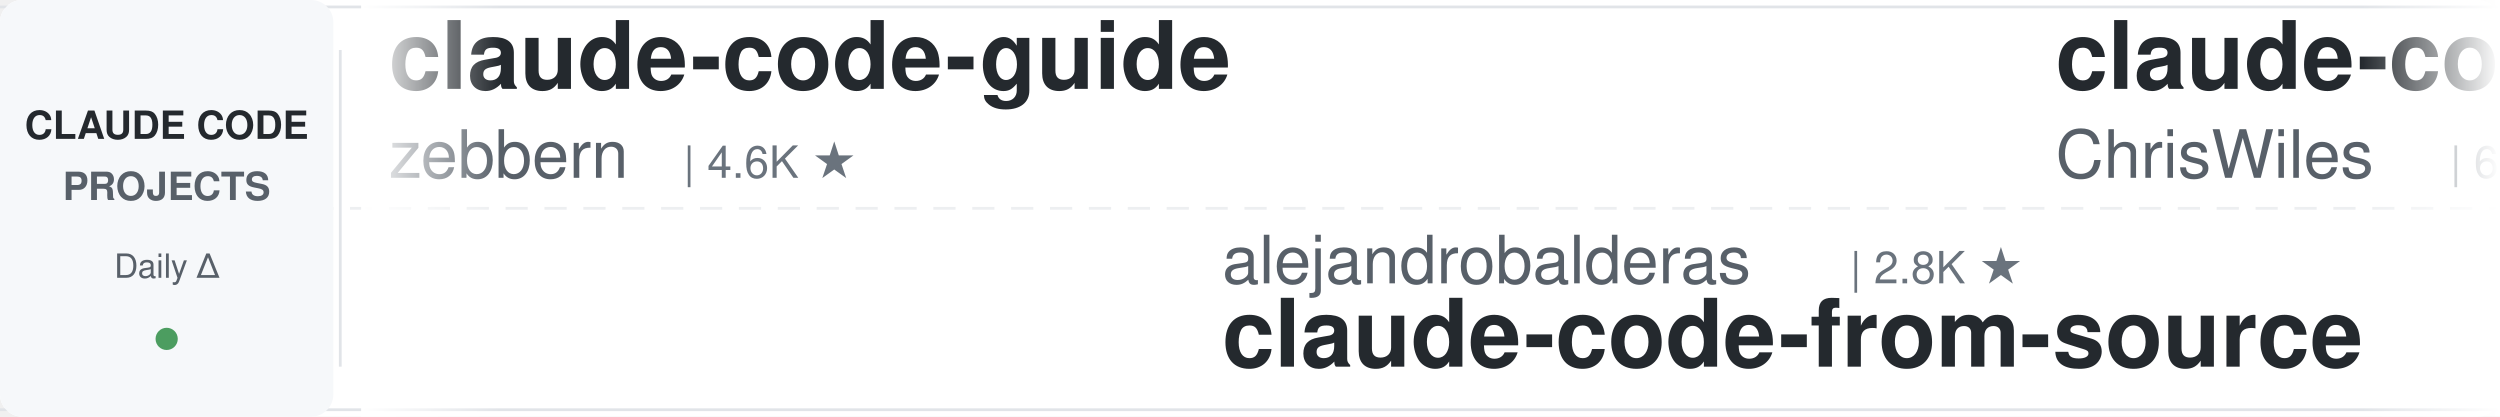
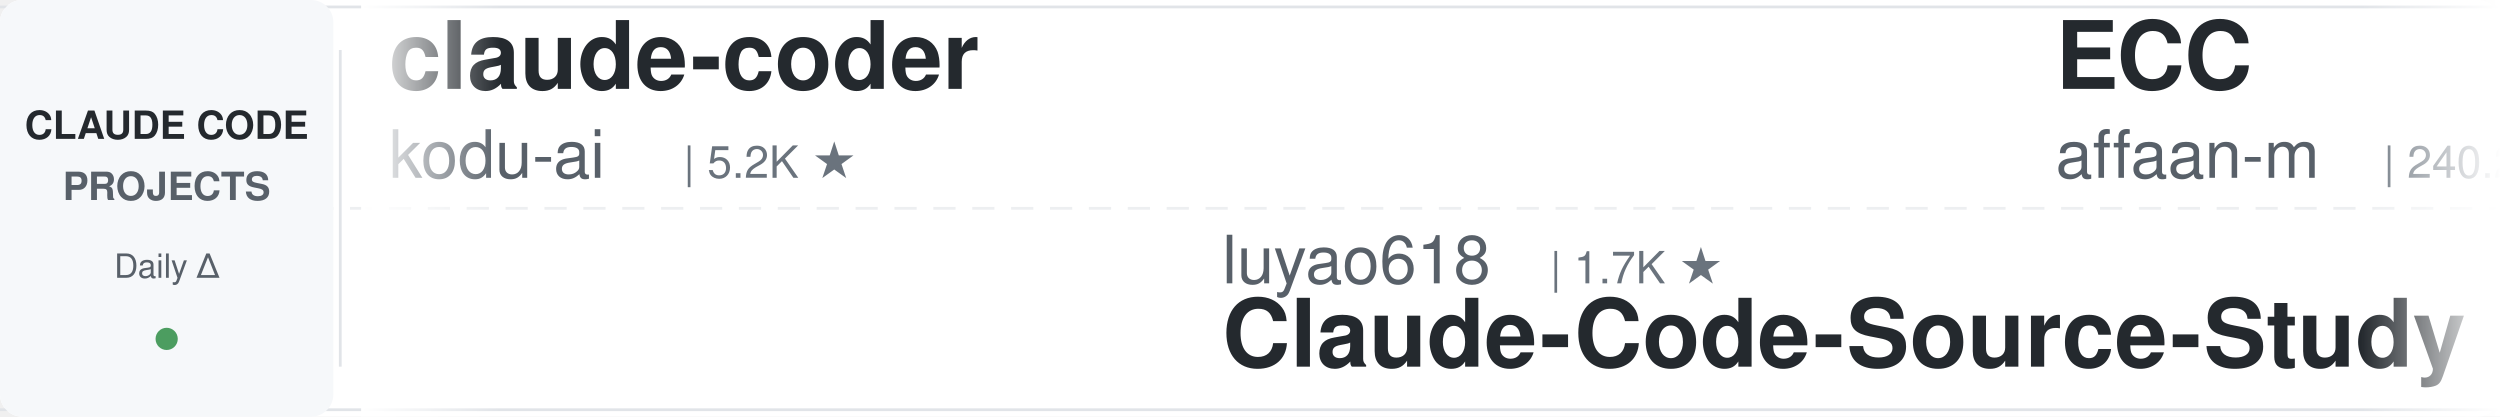
<svg xmlns="http://www.w3.org/2000/svg" width="900" height="150">
  <defs>
    <linearGradient id="leftFade" x1="0%" y1="0%" x2="100%" y2="0%">
      <stop offset="0%" style="stop-color:#ffffff;stop-opacity:1" />
      <stop offset="100%" style="stop-color:#ffffff;stop-opacity:0" />
    </linearGradient>
    <linearGradient id="rightFade" x1="0%" y1="0%" x2="100%" y2="0%">
      <stop offset="0%" style="stop-color:#ffffff;stop-opacity:0" />
      <stop offset="100%" style="stop-color:#ffffff;stop-opacity:1" />
    </linearGradient>
  </defs>
  <rect width="900" height="150" fill="#ffffff" rx="8" />
  <rect x="0" y="2" width="900" height="1" fill="#e1e4e8" />
  <rect x="0" y="147" width="900" height="1" fill="#e1e4e8" />
  <line x1="0" y1="75" x2="900" y2="75" stroke="#e1e4e8" stroke-width="1" stroke-dasharray="8 6" opacity="0.6" />
  <rect x="0" y="0" width="120" height="150" fill="#f6f8fa" rx="8" />
  <text x="60" y="50" font-family="-apple-system, BlinkMacSystemFont, 'Segoe UI', Helvetica, Arial, sans-serif" font-size="14" font-weight="600" fill="#24292e" text-anchor="middle">CLAUDE CODE</text>
  <text x="60" y="72" font-family="-apple-system, BlinkMacSystemFont, 'Segoe UI', Helvetica, Arial, sans-serif" font-size="14" font-weight="600" fill="#586069" text-anchor="middle">PROJECTS</text>
  <text x="60" y="100" font-family="-apple-system, BlinkMacSystemFont, 'Segoe UI', Helvetica, Arial, sans-serif" font-size="12" font-weight="500" fill="#586069" text-anchor="middle">Daily Δ</text>
  <circle cx="60" cy="122" r="4" fill="#22863a" opacity="0.8" />
  <rect x="122" y="18" width="1" height="114" fill="#e1e4e8" />
  <clipPath id="tickerClip">
    <rect x="130" y="0" width="770" height="150" />
  </clipPath>
  <g clip-path="url(#tickerClip)">
    <g id="tickerItems">
      <animateTransform attributeName="transform" attributeType="XML" type="translate" from="0 0" to="-3000 0" dur="54s" repeatCount="indefinite" />
      <g transform="translate(0, 0)">
-         <text x="140" y="32" font-family="-apple-system, BlinkMacSystemFont, 'Segoe UI', Helvetica, Arial, sans-serif" font-size="34" font-weight="600" fill="#24292e">claude-code-guide</text>
-         <text x="140" y="64" font-family="-apple-system, BlinkMacSystemFont, 'Segoe UI', Helvetica, Arial, sans-serif" font-size="24" font-weight="400" fill="#586069">zebbern</text>
-         <text x="246" y="64" font-family="-apple-system, BlinkMacSystemFont, 'Segoe UI', Helvetica, Arial, sans-serif" font-size="16" font-weight="500" fill="#6a737d">| 4.6K ★</text>
+         <text x="140" y="32" font-family="-apple-system, BlinkMacSystemFont, 'Segoe UI', Helvetica, Arial, sans-serif" font-size="34" font-weight="600" fill="#24292e">claude-coder</text>
+         <text x="140" y="64" font-family="-apple-system, BlinkMacSystemFont, 'Segoe UI', Helvetica, Arial, sans-serif" font-size="24" font-weight="400" fill="#586069">kodu-ai</text>
+         <text x="246" y="64" font-family="-apple-system, BlinkMacSystemFont, 'Segoe UI', Helvetica, Arial, sans-serif" font-size="16" font-weight="500" fill="#6a737d">| 5.2K ★</text>
      </g>
      <g transform="translate(300, 0)">
-         <text x="140" y="102" font-family="-apple-system, BlinkMacSystemFont, 'Segoe UI', Helvetica, Arial, sans-serif" font-size="24" font-weight="400" fill="#586069">alejandrobalderas</text>
-         <text x="366" y="102" font-family="-apple-system, BlinkMacSystemFont, 'Segoe UI', Helvetica, Arial, sans-serif" font-size="16" font-weight="500" fill="#6a737d">| 2.8K ★</text>
-         <text x="140" y="132" font-family="-apple-system, BlinkMacSystemFont, 'Segoe UI', Helvetica, Arial, sans-serif" font-size="34" font-weight="600" fill="#24292e">claude-code-from-source</text>
+         <text x="140" y="102" font-family="-apple-system, BlinkMacSystemFont, 'Segoe UI', Helvetica, Arial, sans-serif" font-size="24" font-weight="400" fill="#586069">luyao618</text>
+         <text x="258" y="102" font-family="-apple-system, BlinkMacSystemFont, 'Segoe UI', Helvetica, Arial, sans-serif" font-size="16" font-weight="500" fill="#6a737d">| 1.7K ★</text>
+         <text x="140" y="132" font-family="-apple-system, BlinkMacSystemFont, 'Segoe UI', Helvetica, Arial, sans-serif" font-size="34" font-weight="600" fill="#24292e">Claude-Code-Source-Study</text>
      </g>
      <g transform="translate(600, 0)">
-         <text x="140" y="32" font-family="-apple-system, BlinkMacSystemFont, 'Segoe UI', Helvetica, Arial, sans-serif" font-size="34" font-weight="600" fill="#24292e">claude-code-showcase</text>
-         <text x="140" y="64" font-family="-apple-system, BlinkMacSystemFont, 'Segoe UI', Helvetica, Arial, sans-serif" font-size="24" font-weight="400" fill="#586069">ChrisWiles</text>
-         <text x="282" y="64" font-family="-apple-system, BlinkMacSystemFont, 'Segoe UI', Helvetica, Arial, sans-serif" font-size="16" font-weight="500" fill="#6a737d">| 6.0K ★</text>
+         <text x="140" y="32" font-family="-apple-system, BlinkMacSystemFont, 'Segoe UI', Helvetica, Arial, sans-serif" font-size="34" font-weight="600" fill="#24292e">ECC</text>
+         <text x="140" y="64" font-family="-apple-system, BlinkMacSystemFont, 'Segoe UI', Helvetica, Arial, sans-serif" font-size="24" font-weight="400" fill="#586069">affaan-m</text>
+         <text x="258" y="64" font-family="-apple-system, BlinkMacSystemFont, 'Segoe UI', Helvetica, Arial, sans-serif" font-size="16" font-weight="500" fill="#6a737d">| 240.2K ★</text>
      </g>
      <g transform="translate(900, 0)">
-         <text x="140" y="102" font-family="-apple-system, BlinkMacSystemFont, 'Segoe UI', Helvetica, Arial, sans-serif" font-size="24" font-weight="400" fill="#586069">Windy3f3f3f3f</text>
-         <text x="318" y="102" font-family="-apple-system, BlinkMacSystemFont, 'Segoe UI', Helvetica, Arial, sans-serif" font-size="16" font-weight="500" fill="#6a737d">| 3.4K ★</text>
-         <text x="140" y="132" font-family="-apple-system, BlinkMacSystemFont, 'Segoe UI', Helvetica, Arial, sans-serif" font-size="34" font-weight="600" fill="#24292e">how-claude-code-works</text>
+         <text x="140" y="102" font-family="-apple-system, BlinkMacSystemFont, 'Segoe UI', Helvetica, Arial, sans-serif" font-size="24" font-weight="400" fill="#586069">jeremylongshore</text>
+         <text x="342" y="102" font-family="-apple-system, BlinkMacSystemFont, 'Segoe UI', Helvetica, Arial, sans-serif" font-size="16" font-weight="500" fill="#6a737d">| 2.6K ★</text>
+         <text x="140" y="132" font-family="-apple-system, BlinkMacSystemFont, 'Segoe UI', Helvetica, Arial, sans-serif" font-size="34" font-weight="600" fill="#24292e">claude-code-plugins-plus...</text>
      </g>
      <g transform="translate(1200, 0)">
-         <text x="140" y="32" font-family="-apple-system, BlinkMacSystemFont, 'Segoe UI', Helvetica, Arial, sans-serif" font-size="34" font-weight="600" fill="#24292e">claude-code-analysis</text>
-         <text x="140" y="64" font-family="-apple-system, BlinkMacSystemFont, 'Segoe UI', Helvetica, Arial, sans-serif" font-size="24" font-weight="400" fill="#586069">liuup</text>
-         <text x="222" y="64" font-family="-apple-system, BlinkMacSystemFont, 'Segoe UI', Helvetica, Arial, sans-serif" font-size="16" font-weight="500" fill="#6a737d">| 3.8K ★</text>
+         <text x="140" y="32" font-family="-apple-system, BlinkMacSystemFont, 'Segoe UI', Helvetica, Arial, sans-serif" font-size="34" font-weight="600" fill="#24292e">claude-code-templates</text>
+         <text x="140" y="64" font-family="-apple-system, BlinkMacSystemFont, 'Segoe UI', Helvetica, Arial, sans-serif" font-size="24" font-weight="400" fill="#586069">davila7</text>
+         <text x="246" y="64" font-family="-apple-system, BlinkMacSystemFont, 'Segoe UI', Helvetica, Arial, sans-serif" font-size="16" font-weight="500" fill="#6a737d">| 30.2K ★</text>
      </g>
      <g transform="translate(1500, 0)">
-         <text x="140" y="102" font-family="-apple-system, BlinkMacSystemFont, 'Segoe UI', Helvetica, Arial, sans-serif" font-size="24" font-weight="400" fill="#586069">daymade</text>
-         <text x="246" y="102" font-family="-apple-system, BlinkMacSystemFont, 'Segoe UI', Helvetica, Arial, sans-serif" font-size="16" font-weight="500" fill="#6a737d">| 1.3K ★</text>
-         <text x="140" y="132" font-family="-apple-system, BlinkMacSystemFont, 'Segoe UI', Helvetica, Arial, sans-serif" font-size="34" font-weight="600" fill="#24292e">claude-code-skills</text>
+         <text x="140" y="102" font-family="-apple-system, BlinkMacSystemFont, 'Segoe UI', Helvetica, Arial, sans-serif" font-size="24" font-weight="400" fill="#586069">feiskyer</text>
+         <text x="258" y="102" font-family="-apple-system, BlinkMacSystemFont, 'Segoe UI', Helvetica, Arial, sans-serif" font-size="16" font-weight="500" fill="#6a737d">| 1.6K ★</text>
+         <text x="140" y="132" font-family="-apple-system, BlinkMacSystemFont, 'Segoe UI', Helvetica, Arial, sans-serif" font-size="34" font-weight="600" fill="#24292e">claude-code-settings</text>
      </g>
      <g transform="translate(1800, 0)">
-         <text x="140" y="32" font-family="-apple-system, BlinkMacSystemFont, 'Segoe UI', Helvetica, Arial, sans-serif" font-size="34" font-weight="600" fill="#24292e">claude-code-ultimate-gui...</text>
-         <text x="140" y="64" font-family="-apple-system, BlinkMacSystemFont, 'Segoe UI', Helvetica, Arial, sans-serif" font-size="24" font-weight="400" fill="#586069">FlorianBruniaux</text>
-         <text x="342" y="64" font-family="-apple-system, BlinkMacSystemFont, 'Segoe UI', Helvetica, Arial, sans-serif" font-size="16" font-weight="500" fill="#6a737d">| 5.7K ★</text>
+         <text x="140" y="32" font-family="-apple-system, BlinkMacSystemFont, 'Segoe UI', Helvetica, Arial, sans-serif" font-size="34" font-weight="600" fill="#24292e">ralph-claude-code</text>
+         <text x="140" y="64" font-family="-apple-system, BlinkMacSystemFont, 'Segoe UI', Helvetica, Arial, sans-serif" font-size="24" font-weight="400" fill="#586069">frankbria</text>
+         <text x="270" y="64" font-family="-apple-system, BlinkMacSystemFont, 'Segoe UI', Helvetica, Arial, sans-serif" font-size="16" font-weight="500" fill="#6a737d">| 9.6K ★</text>
      </g>
      <g transform="translate(2100, 0)">
-         <text x="140" y="102" font-family="-apple-system, BlinkMacSystemFont, 'Segoe UI', Helvetica, Arial, sans-serif" font-size="24" font-weight="400" fill="#586069">jqueryscript</text>
-         <text x="306" y="102" font-family="-apple-system, BlinkMacSystemFont, 'Segoe UI', Helvetica, Arial, sans-serif" font-size="16" font-weight="500" fill="#6a737d">| 499 ★</text>
-         <text x="140" y="132" font-family="-apple-system, BlinkMacSystemFont, 'Segoe UI', Helvetica, Arial, sans-serif" font-size="34" font-weight="600" fill="#24292e">awesome-claude-code</text>
+         <text x="140" y="102" font-family="-apple-system, BlinkMacSystemFont, 'Segoe UI', Helvetica, Arial, sans-serif" font-size="24" font-weight="400" fill="#586069">JrCx7scC</text>
+         <text x="258" y="102" font-family="-apple-system, BlinkMacSystemFont, 'Segoe UI', Helvetica, Arial, sans-serif" font-size="16" font-weight="500" fill="#6a737d">| 373 ★</text>
+         <text x="140" y="132" font-family="-apple-system, BlinkMacSystemFont, 'Segoe UI', Helvetica, Arial, sans-serif" font-size="34" font-weight="600" fill="#24292e">claude-code-source</text>
      </g>
      <g transform="translate(2400, 0)">
-         <text x="140" y="32" font-family="-apple-system, BlinkMacSystemFont, 'Segoe UI', Helvetica, Arial, sans-serif" font-size="34" font-weight="600" fill="#24292e">andrej-karpathy-skills</text>
-         <text x="140" y="64" font-family="-apple-system, BlinkMacSystemFont, 'Segoe UI', Helvetica, Arial, sans-serif" font-size="24" font-weight="400" fill="#586069">multica-ai</text>
-         <text x="282" y="64" font-family="-apple-system, BlinkMacSystemFont, 'Segoe UI', Helvetica, Arial, sans-serif" font-size="16" font-weight="500" fill="#6a737d">| 202.5K ★</text>
+         <text x="140" y="32" font-family="-apple-system, BlinkMacSystemFont, 'Segoe UI', Helvetica, Arial, sans-serif" font-size="34" font-weight="600" fill="#24292e">claude-code-system-promp...</text>
+         <text x="140" y="64" font-family="-apple-system, BlinkMacSystemFont, 'Segoe UI', Helvetica, Arial, sans-serif" font-size="24" font-weight="400" fill="#586069">Piebald-AI</text>
+         <text x="282" y="64" font-family="-apple-system, BlinkMacSystemFont, 'Segoe UI', Helvetica, Arial, sans-serif" font-size="16" font-weight="500" fill="#6a737d">| 12.3K ★</text>
      </g>
      <g transform="translate(2700, 0)">
-         <text x="140" y="102" font-family="-apple-system, BlinkMacSystemFont, 'Segoe UI', Helvetica, Arial, sans-serif" font-size="24" font-weight="400" fill="#586069">disler</text>
-         <text x="234" y="102" font-family="-apple-system, BlinkMacSystemFont, 'Segoe UI', Helvetica, Arial, sans-serif" font-size="16" font-weight="500" fill="#6a737d">| 3.9K ★</text>
-         <text x="140" y="132" font-family="-apple-system, BlinkMacSystemFont, 'Segoe UI', Helvetica, Arial, sans-serif" font-size="34" font-weight="600" fill="#24292e">claude-code-hooks-master...</text>
+         <text x="140" y="102" font-family="-apple-system, BlinkMacSystemFont, 'Segoe UI', Helvetica, Arial, sans-serif" font-size="24" font-weight="400" fill="#586069">anthropics</text>
+         <text x="282" y="102" font-family="-apple-system, BlinkMacSystemFont, 'Segoe UI', Helvetica, Arial, sans-serif" font-size="16" font-weight="500" fill="#6a737d">| 5.9K ★</text>
+         <text x="140" y="132" font-family="-apple-system, BlinkMacSystemFont, 'Segoe UI', Helvetica, Arial, sans-serif" font-size="34" font-weight="600" fill="#24292e">claude-code-security-rev...</text>
      </g>
      <g transform="translate(3000, 0)">
-         <text x="140" y="32" font-family="-apple-system, BlinkMacSystemFont, 'Segoe UI', Helvetica, Arial, sans-serif" font-size="34" font-weight="600" fill="#24292e">claude-code-guide</text>
-         <text x="140" y="64" font-family="-apple-system, BlinkMacSystemFont, 'Segoe UI', Helvetica, Arial, sans-serif" font-size="24" font-weight="400" fill="#586069">zebbern</text>
-         <text x="246" y="64" font-family="-apple-system, BlinkMacSystemFont, 'Segoe UI', Helvetica, Arial, sans-serif" font-size="16" font-weight="500" fill="#6a737d">| 4.6K ★</text>
+         <text x="140" y="32" font-family="-apple-system, BlinkMacSystemFont, 'Segoe UI', Helvetica, Arial, sans-serif" font-size="34" font-weight="600" fill="#24292e">claude-coder</text>
+         <text x="140" y="64" font-family="-apple-system, BlinkMacSystemFont, 'Segoe UI', Helvetica, Arial, sans-serif" font-size="24" font-weight="400" fill="#586069">kodu-ai</text>
+         <text x="246" y="64" font-family="-apple-system, BlinkMacSystemFont, 'Segoe UI', Helvetica, Arial, sans-serif" font-size="16" font-weight="500" fill="#6a737d">| 5.2K ★</text>
      </g>
      <g transform="translate(3300, 0)">
-         <text x="140" y="102" font-family="-apple-system, BlinkMacSystemFont, 'Segoe UI', Helvetica, Arial, sans-serif" font-size="24" font-weight="400" fill="#586069">alejandrobalderas</text>
-         <text x="366" y="102" font-family="-apple-system, BlinkMacSystemFont, 'Segoe UI', Helvetica, Arial, sans-serif" font-size="16" font-weight="500" fill="#6a737d">| 2.8K ★</text>
-         <text x="140" y="132" font-family="-apple-system, BlinkMacSystemFont, 'Segoe UI', Helvetica, Arial, sans-serif" font-size="34" font-weight="600" fill="#24292e">claude-code-from-source</text>
+         <text x="140" y="102" font-family="-apple-system, BlinkMacSystemFont, 'Segoe UI', Helvetica, Arial, sans-serif" font-size="24" font-weight="400" fill="#586069">luyao618</text>
+         <text x="258" y="102" font-family="-apple-system, BlinkMacSystemFont, 'Segoe UI', Helvetica, Arial, sans-serif" font-size="16" font-weight="500" fill="#6a737d">| 1.7K ★</text>
+         <text x="140" y="132" font-family="-apple-system, BlinkMacSystemFont, 'Segoe UI', Helvetica, Arial, sans-serif" font-size="34" font-weight="600" fill="#24292e">Claude-Code-Source-Study</text>
      </g>
      <g transform="translate(3600, 0)">
-         <text x="140" y="32" font-family="-apple-system, BlinkMacSystemFont, 'Segoe UI', Helvetica, Arial, sans-serif" font-size="34" font-weight="600" fill="#24292e">claude-code-showcase</text>
-         <text x="140" y="64" font-family="-apple-system, BlinkMacSystemFont, 'Segoe UI', Helvetica, Arial, sans-serif" font-size="24" font-weight="400" fill="#586069">ChrisWiles</text>
-         <text x="282" y="64" font-family="-apple-system, BlinkMacSystemFont, 'Segoe UI', Helvetica, Arial, sans-serif" font-size="16" font-weight="500" fill="#6a737d">| 6.0K ★</text>
+         <text x="140" y="32" font-family="-apple-system, BlinkMacSystemFont, 'Segoe UI', Helvetica, Arial, sans-serif" font-size="34" font-weight="600" fill="#24292e">ECC</text>
+         <text x="140" y="64" font-family="-apple-system, BlinkMacSystemFont, 'Segoe UI', Helvetica, Arial, sans-serif" font-size="24" font-weight="400" fill="#586069">affaan-m</text>
+         <text x="258" y="64" font-family="-apple-system, BlinkMacSystemFont, 'Segoe UI', Helvetica, Arial, sans-serif" font-size="16" font-weight="500" fill="#6a737d">| 240.2K ★</text>
      </g>
      <g transform="translate(3900, 0)">
-         <text x="140" y="102" font-family="-apple-system, BlinkMacSystemFont, 'Segoe UI', Helvetica, Arial, sans-serif" font-size="24" font-weight="400" fill="#586069">Windy3f3f3f3f</text>
-         <text x="318" y="102" font-family="-apple-system, BlinkMacSystemFont, 'Segoe UI', Helvetica, Arial, sans-serif" font-size="16" font-weight="500" fill="#6a737d">| 3.4K ★</text>
-         <text x="140" y="132" font-family="-apple-system, BlinkMacSystemFont, 'Segoe UI', Helvetica, Arial, sans-serif" font-size="34" font-weight="600" fill="#24292e">how-claude-code-works</text>
+         <text x="140" y="102" font-family="-apple-system, BlinkMacSystemFont, 'Segoe UI', Helvetica, Arial, sans-serif" font-size="24" font-weight="400" fill="#586069">jeremylongshore</text>
+         <text x="342" y="102" font-family="-apple-system, BlinkMacSystemFont, 'Segoe UI', Helvetica, Arial, sans-serif" font-size="16" font-weight="500" fill="#6a737d">| 2.6K ★</text>
+         <text x="140" y="132" font-family="-apple-system, BlinkMacSystemFont, 'Segoe UI', Helvetica, Arial, sans-serif" font-size="34" font-weight="600" fill="#24292e">claude-code-plugins-plus...</text>
      </g>
    </g>
  </g>
  <rect x="130" y="0" width="50" height="150" fill="url(#leftFade)" />
  <rect x="850" y="0" width="50" height="150" fill="url(#rightFade)" />
</svg>
